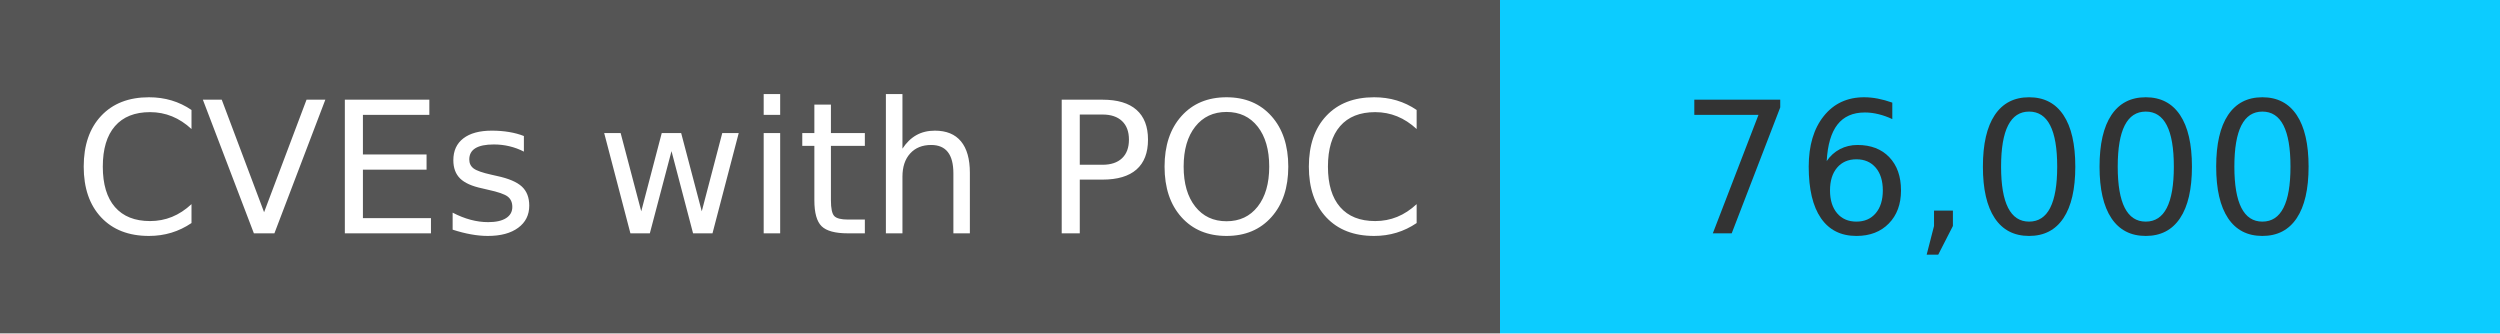
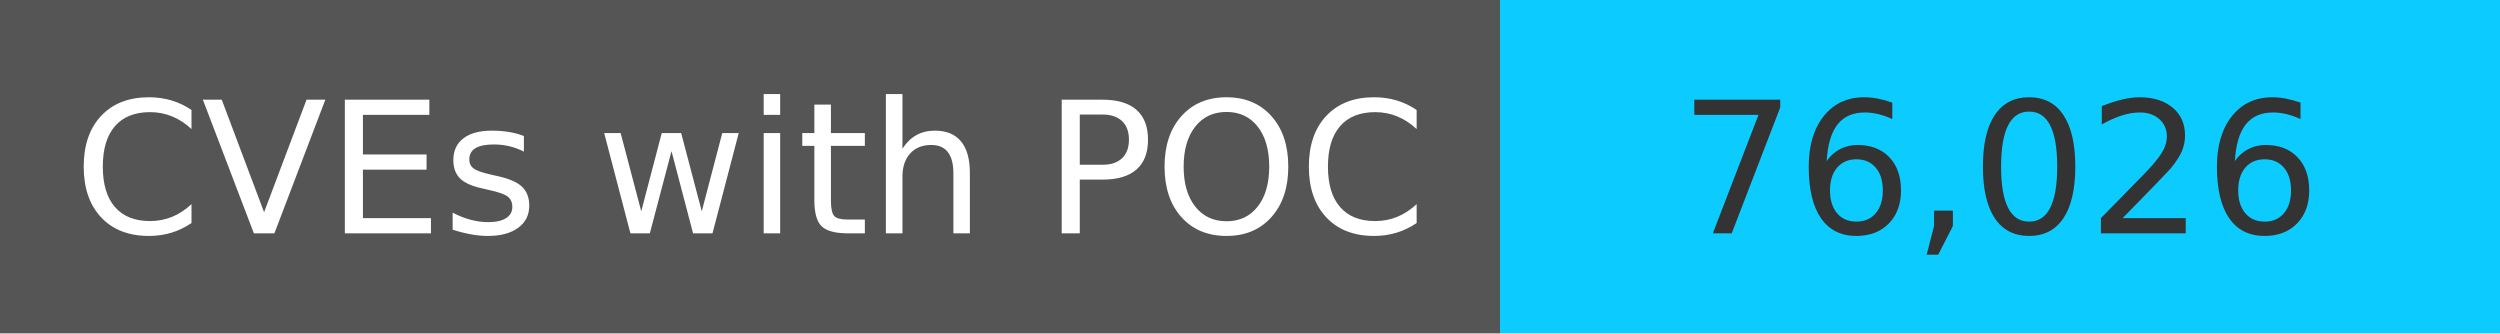
<svg xmlns="http://www.w3.org/2000/svg" width="150" height="20" role="img">
  <linearGradient id="s" x2="0" y2="100%">
    <stop offset="0" stop-color="#bbb" stop-opacity=".1" />
    <stop offset="1" stop-opacity=".1" />
  </linearGradient>
  <g>
    <rect width="90" height="20" fill="#555" />
    <rect x="90" width="267" height="20" fill="#0cccff" />
  </g>
  <g fill="#fff" text-anchor="middle" font-family="Verdana,Geneva,DejaVu Sans,sans-serif" text-rendering="geometricPrecision" font-size="110">
    <text x="450" y="140" transform="scale(.1)" fill="#fff">
            CVEs with POC
        </text>
    <text x="1200" y="140" transform="scale(.1)" fill="#333">
-             76,000
+             76,026
        </text>
  </g>
</svg>
